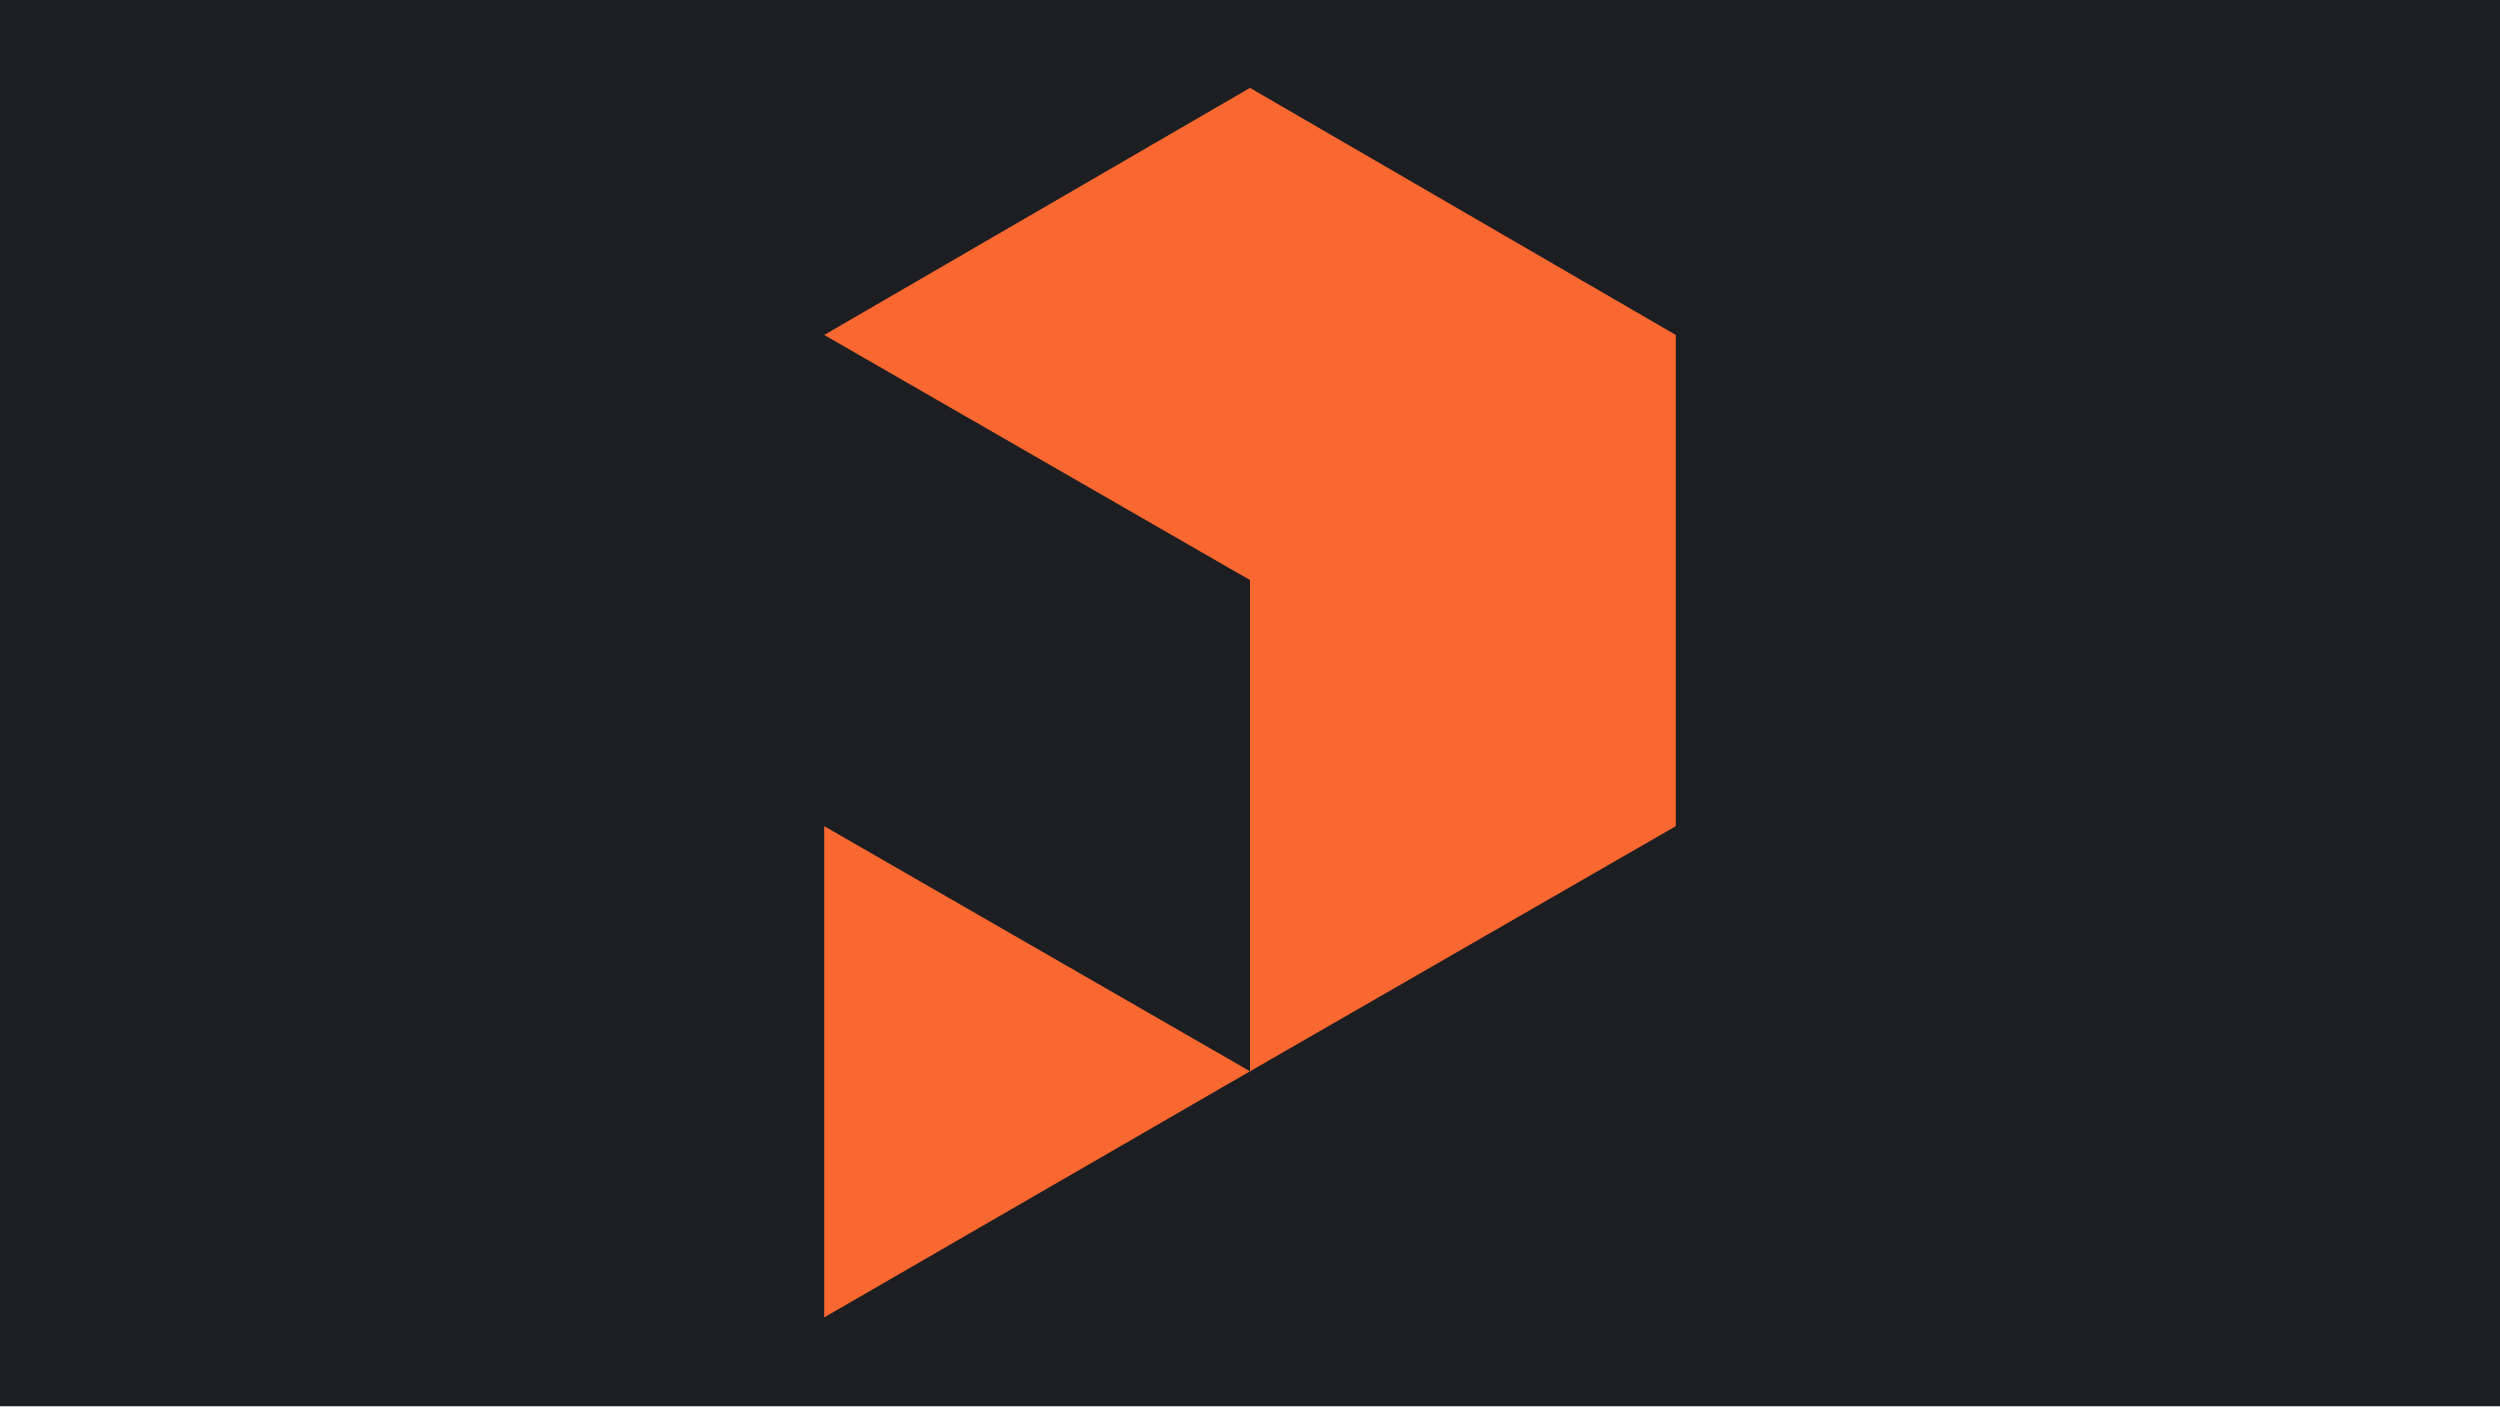
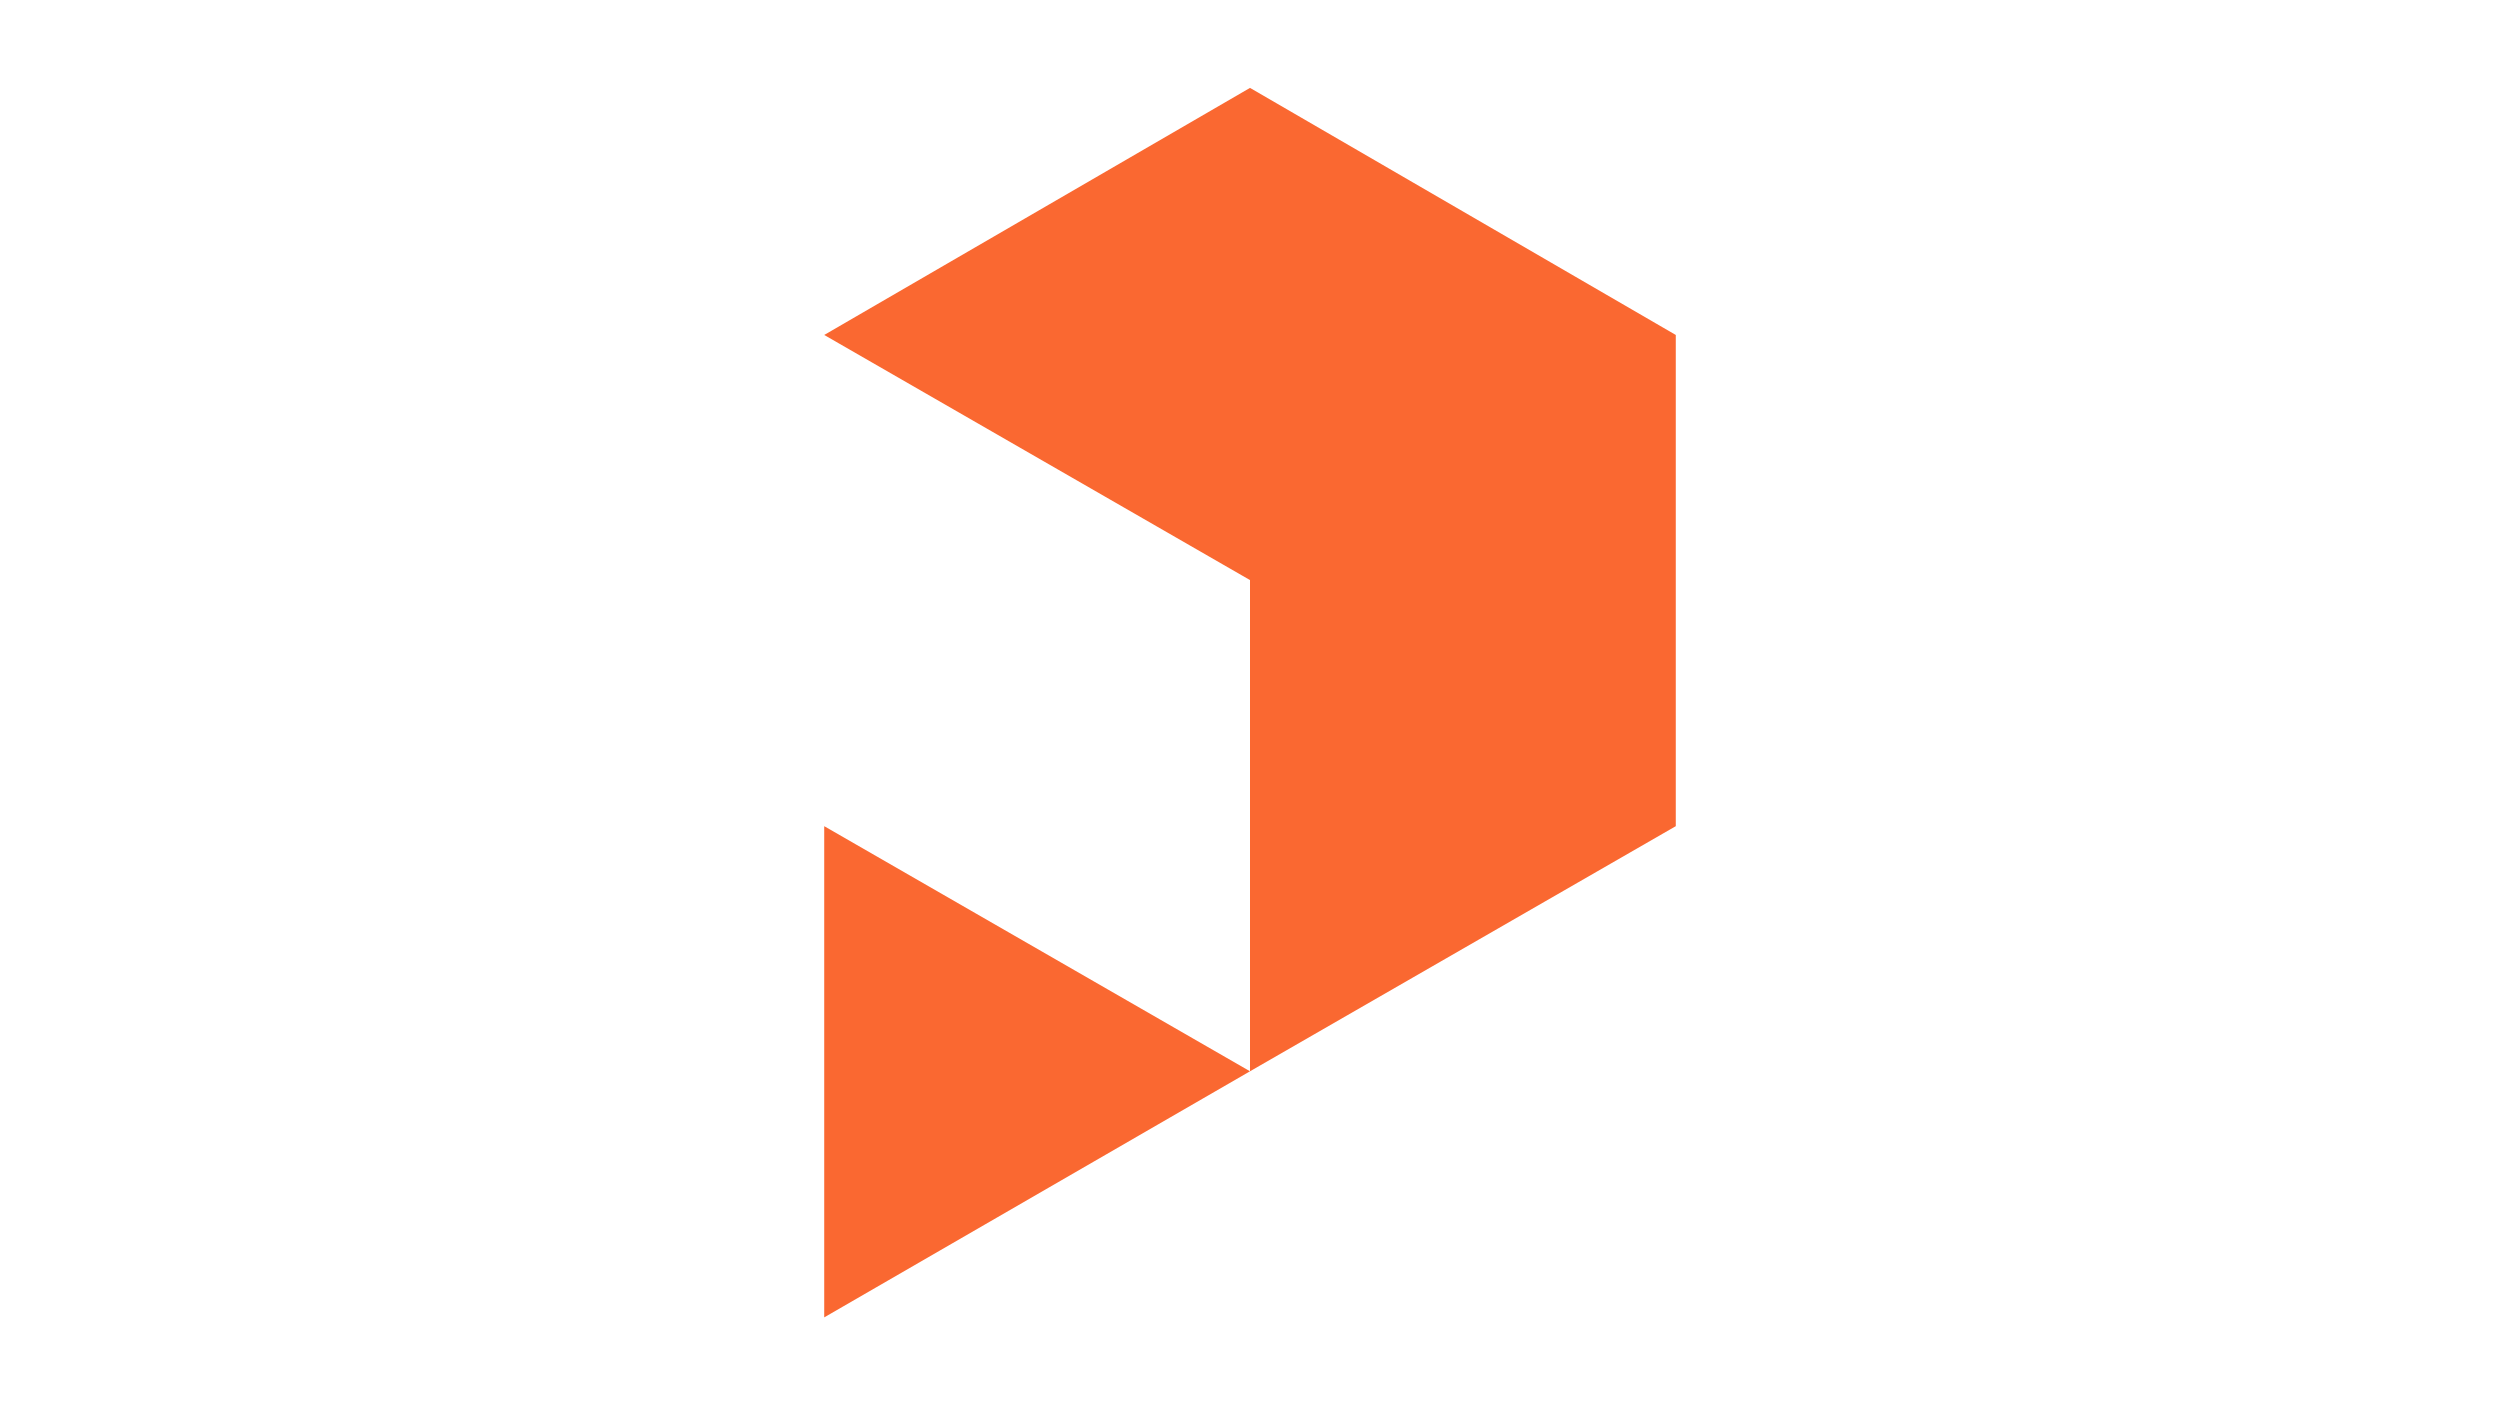
<svg viewBox="0 0 256 144">
-   <path fill="#1d1e21" d="M0 0h256v144H0z" />
  <path fill="#fa6831" d="M171.6 84.6V34.3L128 9 84.4 34.3 128 59.4v50.3ZM128 109.7 84.4 84.6v50.3z" />
</svg>
